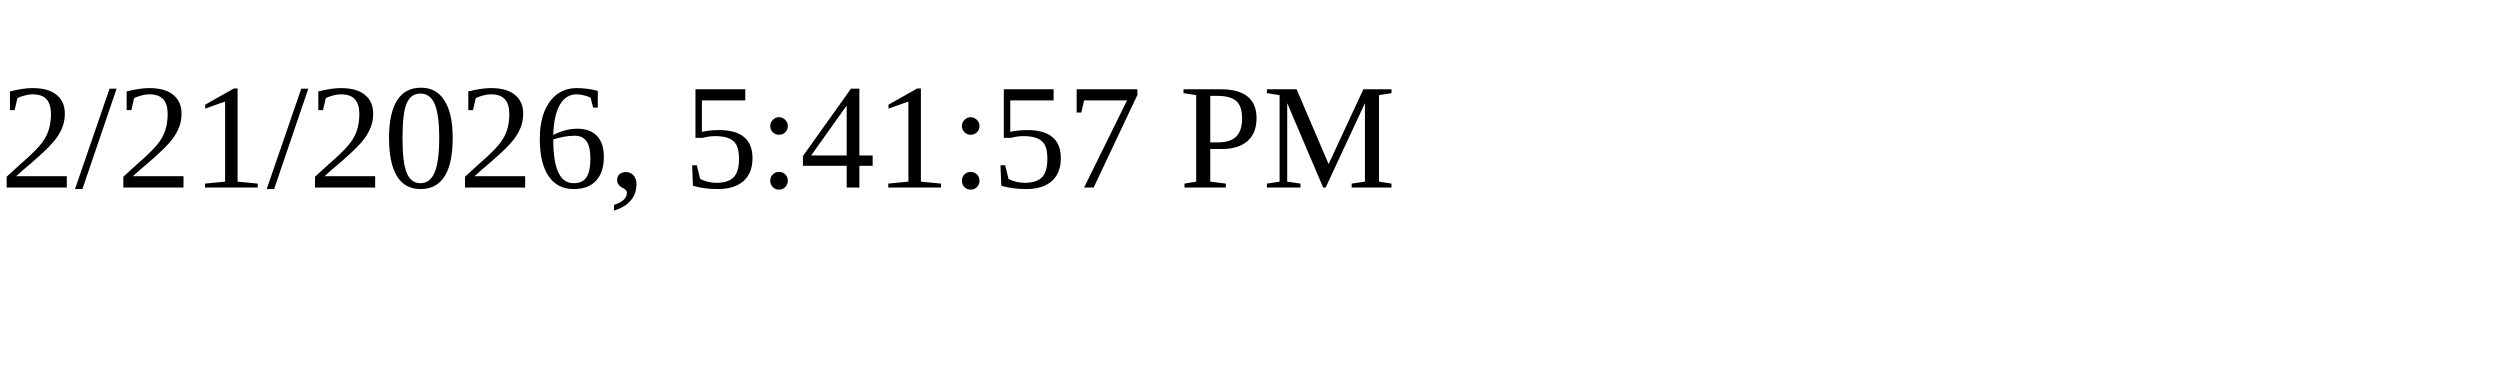
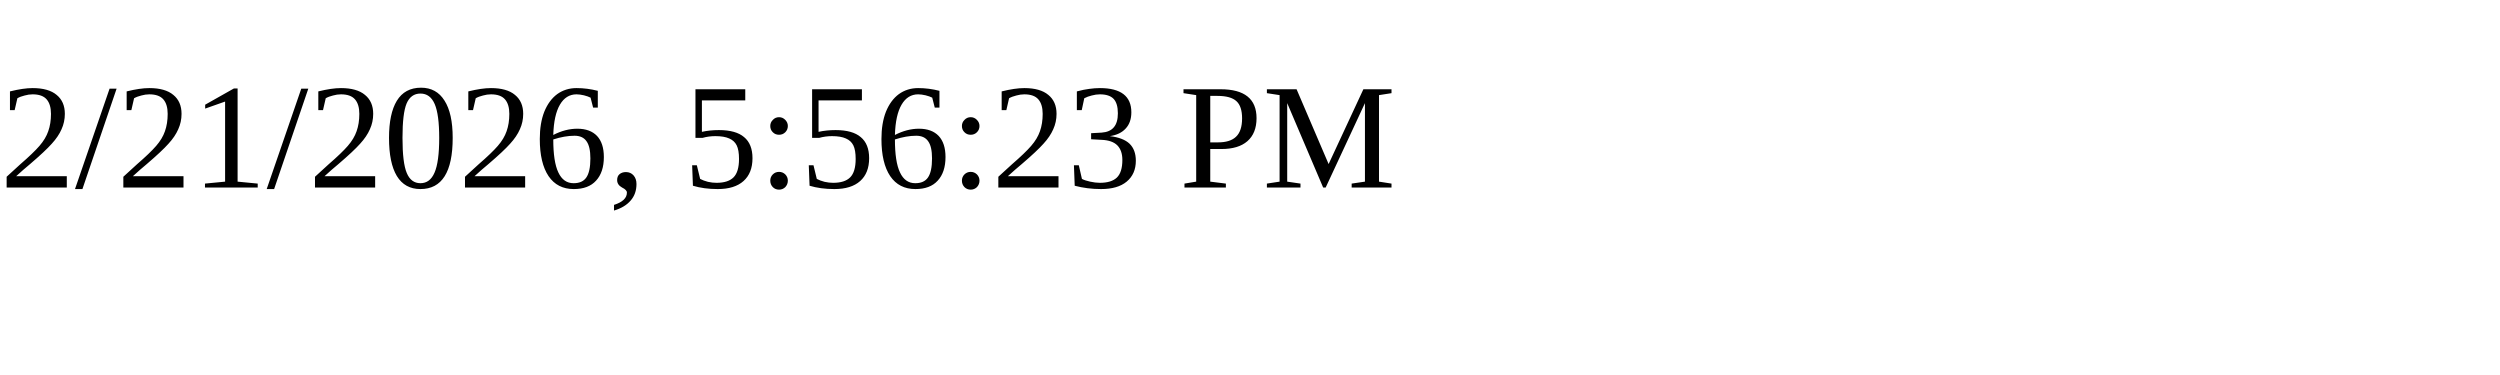
<svg xmlns="http://www.w3.org/2000/svg" height="30" width="200">
-   <text x="0" y="15">2/21/2026, 5:41:57 PM</text>
+   <text x="0" y="15">2/21/2026, 5:56:23 PM</text>
</svg>
